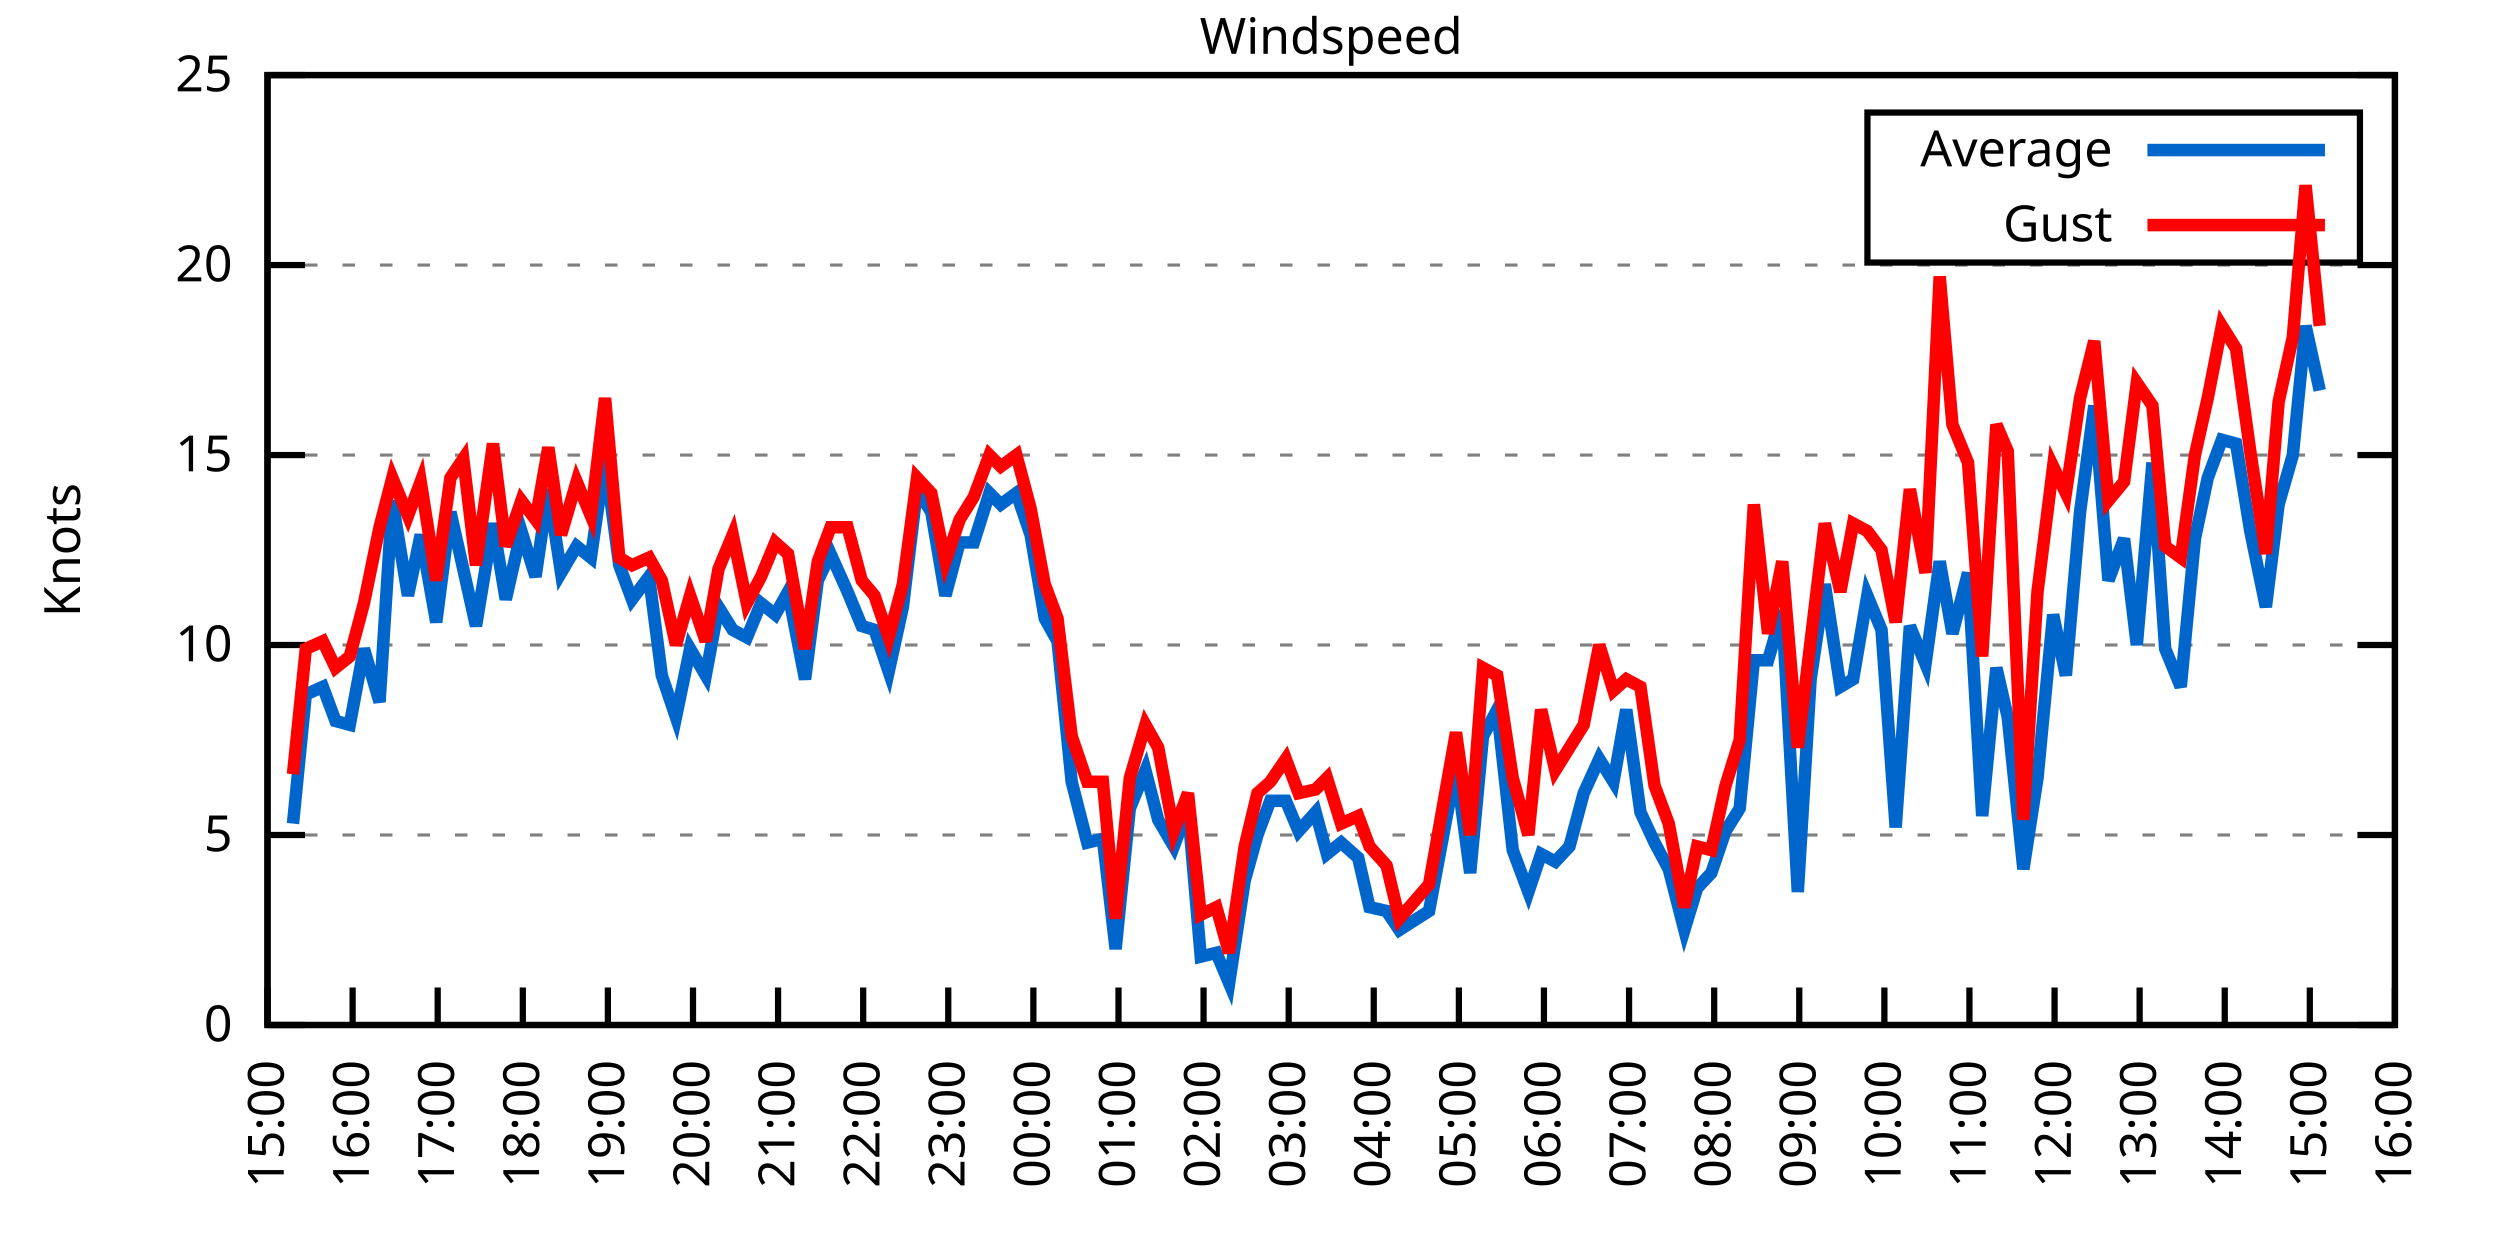
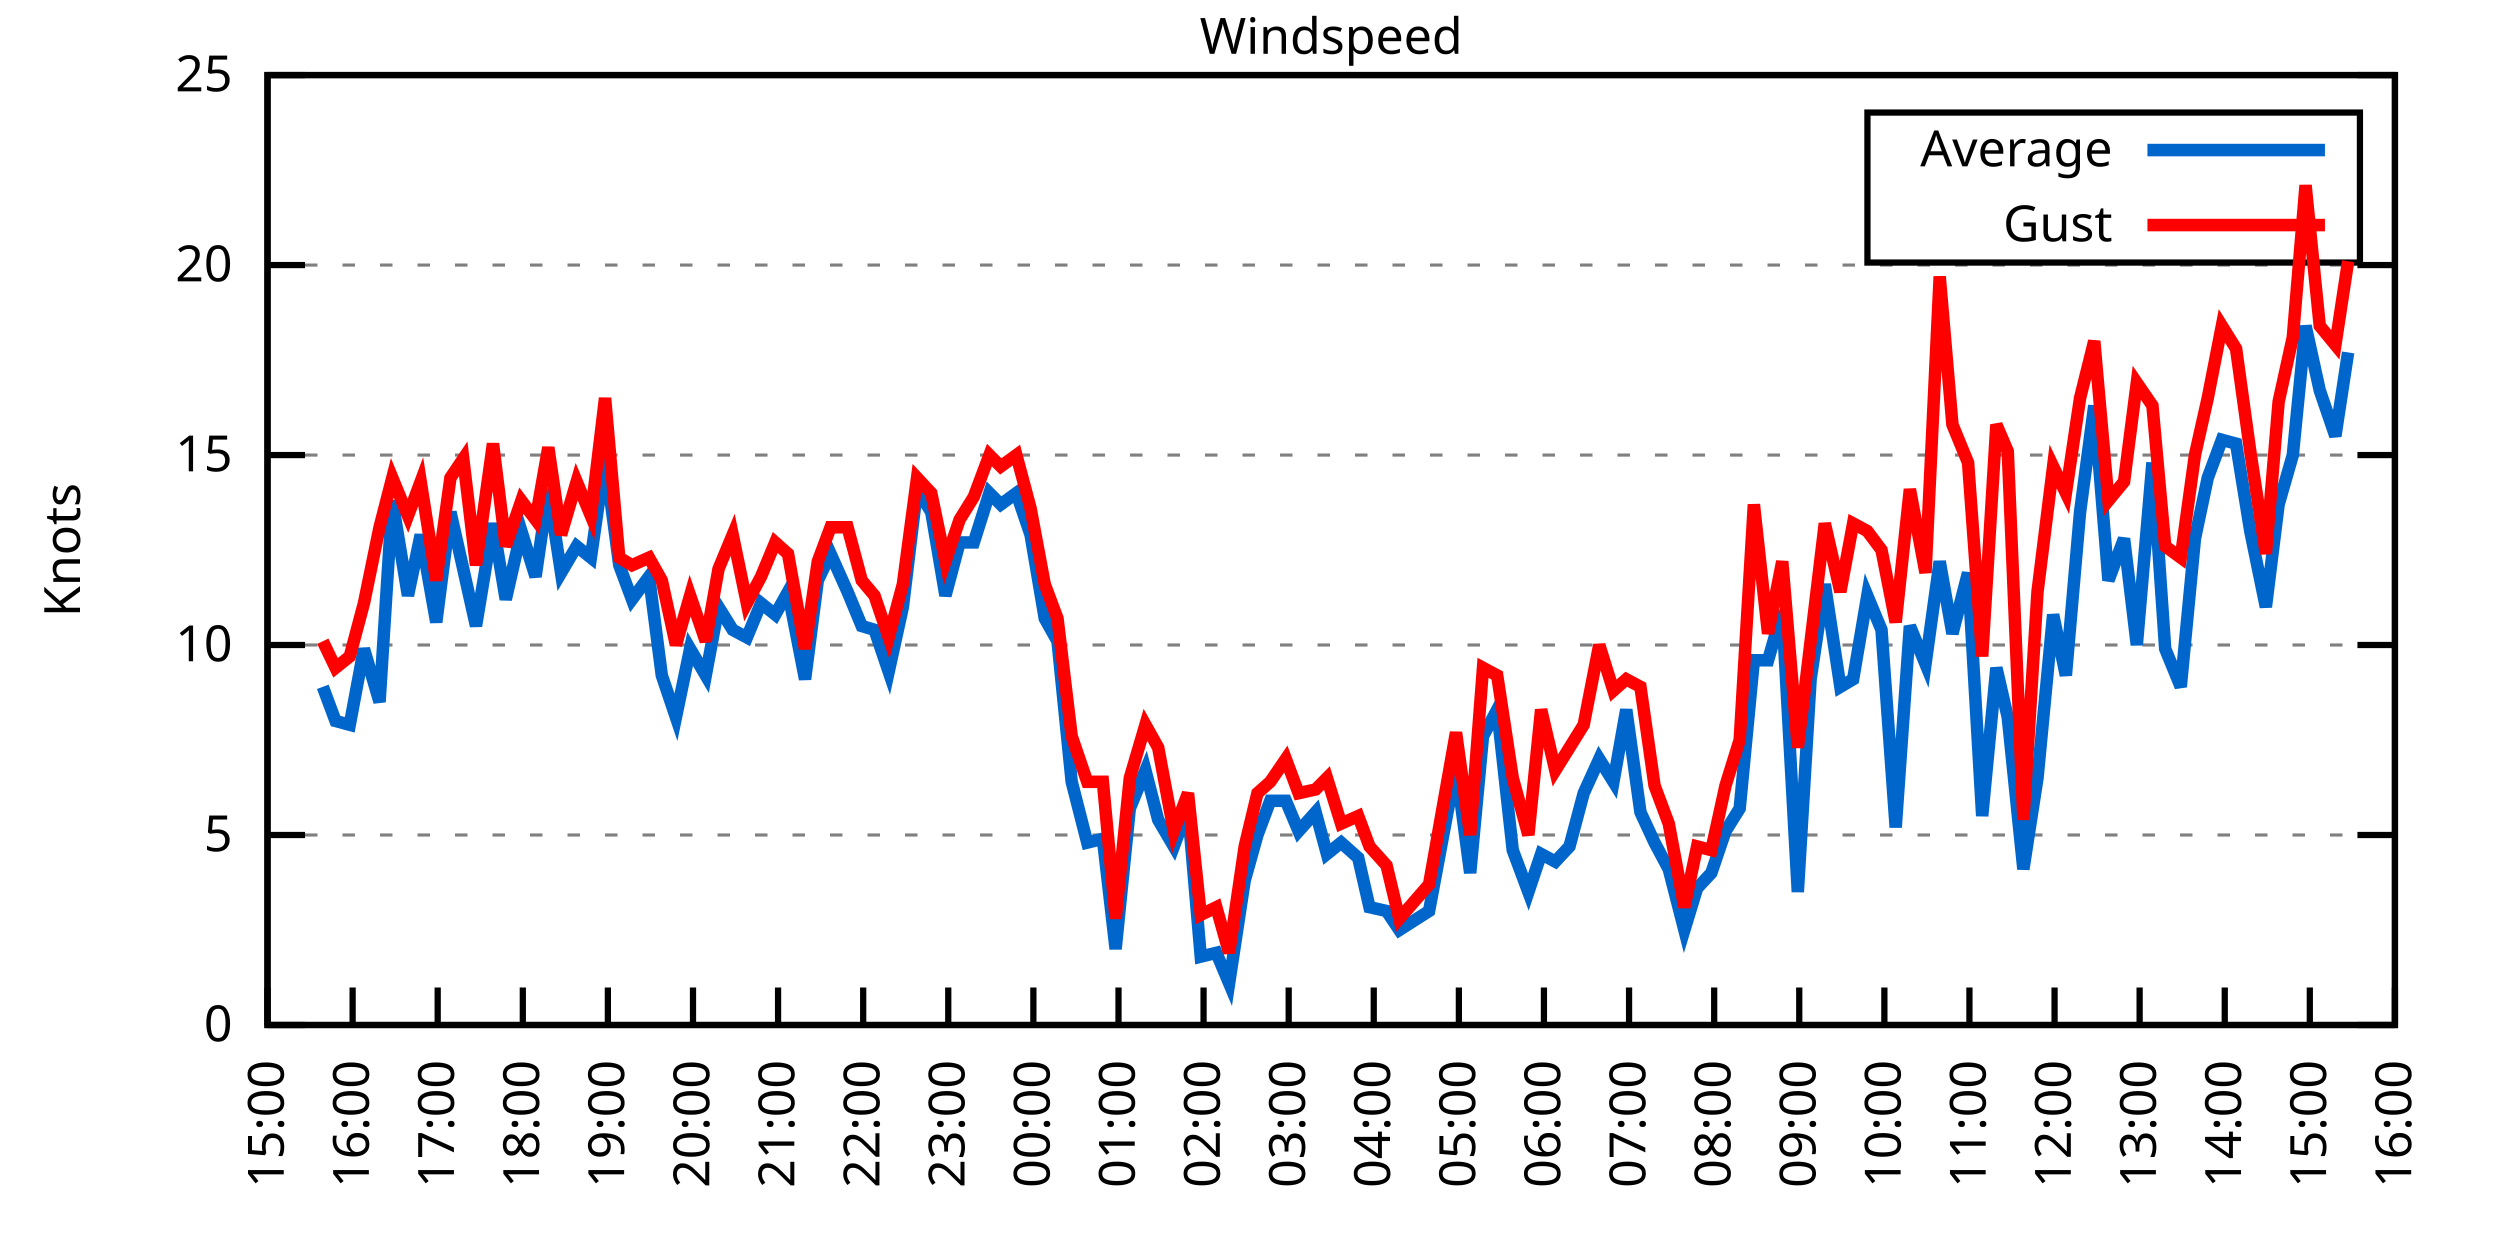
<svg xmlns="http://www.w3.org/2000/svg" xmlns:xlink="http://www.w3.org/1999/xlink" width="400" height="200" viewBox="0 0 400 200">
  <g id="gnuplot_canvas">
    <rect x="0" y="0" width="400" height="200" fill="none" />
    <defs>
      <circle id="gpDot" r="0.5" stroke-width="0.5" stroke="currentColor" />
      <path id="gpPt0" stroke-width="0.333" stroke="currentColor" d="M-1,0 h2 M0,-1 v2" />
      <path id="gpPt1" stroke-width="0.333" stroke="currentColor" d="M-1,-1 L1,1 M1,-1 L-1,1" />
      <path id="gpPt2" stroke-width="0.333" stroke="currentColor" d="M-1,0 L1,0 M0,-1 L0,1 M-1,-1 L1,1 M-1,1 L1,-1" />
      <rect id="gpPt3" stroke-width="0.333" stroke="currentColor" x="-1" y="-1" width="2" height="2" />
      <rect id="gpPt4" stroke-width="0.333" stroke="currentColor" fill="currentColor" x="-1" y="-1" width="2" height="2" />
      <circle id="gpPt5" stroke-width="0.333" stroke="currentColor" cx="0" cy="0" r="1" />
      <use xlink:href="#gpPt5" id="gpPt6" fill="currentColor" stroke="none" />
      <path id="gpPt7" stroke-width="0.333" stroke="currentColor" d="M0,-1.33 L-1.33,0.67 L1.33,0.67 z" />
      <use xlink:href="#gpPt7" id="gpPt8" fill="currentColor" stroke="none" />
      <use xlink:href="#gpPt7" id="gpPt9" stroke="currentColor" transform="rotate(180)" />
      <use xlink:href="#gpPt9" id="gpPt10" fill="currentColor" stroke="none" />
      <use xlink:href="#gpPt3" id="gpPt11" stroke="currentColor" transform="rotate(45)" />
      <use xlink:href="#gpPt11" id="gpPt12" fill="currentColor" stroke="none" />
      <path id="gpPt13" stroke-width="0.333" stroke="currentColor" d="M0,1.330 L1.265,0.411 L0.782,-1.067 L-0.782,-1.076 L-1.265,0.411 z" />
      <use xlink:href="#gpPt13" id="gpPt14" fill="currentColor" stroke="none" />
      <filter id="textbox" filterUnits="objectBoundingBox" x="0" y="0" height="1" width="1">
        <feFlood flood-color="white" flood-opacity="1" result="bgnd" />
        <feComposite in="SourceGraphic" in2="bgnd" operator="atop" />
      </filter>
      <filter id="greybox" filterUnits="objectBoundingBox" x="0" y="0" height="1" width="1">
        <feFlood flood-color="lightgrey" flood-opacity="1" result="grey" />
        <feComposite in="SourceGraphic" in2="grey" operator="atop" />
      </filter>
    </defs>
    <g fill="none" color="white" stroke="currentColor" stroke-width="1.00" stroke-linecap="butt" stroke-linejoin="miter">
</g>
    <g fill="none" color="black" stroke="currentColor" stroke-width="1.00" stroke-linecap="butt" stroke-linejoin="miter">
      <g stroke="none" shape-rendering="crispEdges">
        <polygon fill="rgb(255, 255, 255)" points="42.80,164.00 383.18,164.00 383.18,12.02 42.80,12.02 " />
      </g>
    </g>
    <g fill="none" color="black" stroke="currentColor" stroke-width="1.00" stroke-linecap="butt" stroke-linejoin="miter">
</g>
    <g fill="none" color="black" stroke="black" stroke-width="0.50" stroke-linecap="butt" stroke-linejoin="miter">
</g>
    <g fill="none" color="gray" stroke="currentColor" stroke-width="0.50" stroke-linecap="butt" stroke-linejoin="miter">
      <path stroke="gray" stroke-dasharray="2,4" class="gridline" d="M42.80,164.00 L383.19,164.00  " />
    </g>
    <g fill="none" color="gray" stroke="gray" stroke-width="1.00" stroke-linecap="butt" stroke-linejoin="miter">
</g>
    <g fill="none" color="black" stroke="currentColor" stroke-width="1.00" stroke-linecap="butt" stroke-linejoin="miter">
      <path stroke="black" d="M42.80,164.00 L48.80,164.00 M383.19,164.00 L377.19,164.00  " />
      <g transform="translate(37.20,166.60)" stroke="none" fill="black" font-family="Sans" font-size="8.00" text-anchor="end">
        <text>
          <tspan font-family="Sans"> 0</tspan>
        </text>
      </g>
    </g>
    <g fill="none" color="black" stroke="currentColor" stroke-width="1.00" stroke-linecap="butt" stroke-linejoin="miter">
</g>
    <g fill="none" color="black" stroke="black" stroke-width="0.50" stroke-linecap="butt" stroke-linejoin="miter">
</g>
    <g fill="none" color="gray" stroke="currentColor" stroke-width="0.50" stroke-linecap="butt" stroke-linejoin="miter">
      <path stroke="gray" stroke-dasharray="2,4" class="gridline" d="M42.80,133.60 L383.19,133.60  " />
    </g>
    <g fill="none" color="gray" stroke="gray" stroke-width="1.00" stroke-linecap="butt" stroke-linejoin="miter">
</g>
    <g fill="none" color="black" stroke="currentColor" stroke-width="1.00" stroke-linecap="butt" stroke-linejoin="miter">
      <path stroke="black" d="M42.80,133.60 L48.80,133.60 M383.19,133.60 L377.19,133.60  " />
      <g transform="translate(37.20,136.20)" stroke="none" fill="black" font-family="Sans" font-size="8.00" text-anchor="end">
        <text>
          <tspan font-family="Sans"> 5</tspan>
        </text>
      </g>
    </g>
    <g fill="none" color="black" stroke="currentColor" stroke-width="1.00" stroke-linecap="butt" stroke-linejoin="miter">
</g>
    <g fill="none" color="black" stroke="black" stroke-width="0.50" stroke-linecap="butt" stroke-linejoin="miter">
</g>
    <g fill="none" color="gray" stroke="currentColor" stroke-width="0.50" stroke-linecap="butt" stroke-linejoin="miter">
      <path stroke="gray" stroke-dasharray="2,4" class="gridline" d="M42.80,103.20 L383.19,103.20  " />
    </g>
    <g fill="none" color="gray" stroke="gray" stroke-width="1.00" stroke-linecap="butt" stroke-linejoin="miter">
</g>
    <g fill="none" color="black" stroke="currentColor" stroke-width="1.00" stroke-linecap="butt" stroke-linejoin="miter">
      <path stroke="black" d="M42.80,103.20 L48.80,103.20 M383.19,103.20 L377.19,103.20  " />
      <g transform="translate(37.20,105.80)" stroke="none" fill="black" font-family="Sans" font-size="8.00" text-anchor="end">
        <text>
          <tspan font-family="Sans"> 10</tspan>
        </text>
      </g>
    </g>
    <g fill="none" color="black" stroke="currentColor" stroke-width="1.00" stroke-linecap="butt" stroke-linejoin="miter">
</g>
    <g fill="none" color="black" stroke="black" stroke-width="0.50" stroke-linecap="butt" stroke-linejoin="miter">
</g>
    <g fill="none" color="gray" stroke="currentColor" stroke-width="0.50" stroke-linecap="butt" stroke-linejoin="miter">
      <path stroke="gray" stroke-dasharray="2,4" class="gridline" d="M42.80,72.81 L383.19,72.81  " />
    </g>
    <g fill="none" color="gray" stroke="gray" stroke-width="1.00" stroke-linecap="butt" stroke-linejoin="miter">
</g>
    <g fill="none" color="black" stroke="currentColor" stroke-width="1.00" stroke-linecap="butt" stroke-linejoin="miter">
      <path stroke="black" d="M42.80,72.81 L48.80,72.81 M383.19,72.81 L377.19,72.81  " />
      <g transform="translate(37.20,75.41)" stroke="none" fill="black" font-family="Sans" font-size="8.00" text-anchor="end">
        <text>
          <tspan font-family="Sans"> 15</tspan>
        </text>
      </g>
    </g>
    <g fill="none" color="black" stroke="currentColor" stroke-width="1.00" stroke-linecap="butt" stroke-linejoin="miter">
</g>
    <g fill="none" color="black" stroke="black" stroke-width="0.50" stroke-linecap="butt" stroke-linejoin="miter">
</g>
    <g fill="none" color="gray" stroke="currentColor" stroke-width="0.50" stroke-linecap="butt" stroke-linejoin="miter">
      <path stroke="gray" stroke-dasharray="2,4" class="gridline" d="M42.80,42.41 L383.19,42.41  " />
    </g>
    <g fill="none" color="gray" stroke="gray" stroke-width="1.00" stroke-linecap="butt" stroke-linejoin="miter">
</g>
    <g fill="none" color="black" stroke="currentColor" stroke-width="1.00" stroke-linecap="butt" stroke-linejoin="miter">
      <path stroke="black" d="M42.80,42.41 L48.80,42.41 M383.19,42.41 L377.19,42.41  " />
      <g transform="translate(37.20,45.01)" stroke="none" fill="black" font-family="Sans" font-size="8.00" text-anchor="end">
        <text>
          <tspan font-family="Sans"> 20</tspan>
        </text>
      </g>
    </g>
    <g fill="none" color="black" stroke="currentColor" stroke-width="1.00" stroke-linecap="butt" stroke-linejoin="miter">
</g>
    <g fill="none" color="black" stroke="black" stroke-width="0.50" stroke-linecap="butt" stroke-linejoin="miter">
</g>
    <g fill="none" color="gray" stroke="currentColor" stroke-width="0.50" stroke-linecap="butt" stroke-linejoin="miter">
      <path stroke="gray" stroke-dasharray="2,4" class="gridline" d="M42.80,12.01 L383.19,12.01  " />
    </g>
    <g fill="none" color="gray" stroke="gray" stroke-width="1.00" stroke-linecap="butt" stroke-linejoin="miter">
</g>
    <g fill="none" color="black" stroke="currentColor" stroke-width="1.00" stroke-linecap="butt" stroke-linejoin="miter">
      <path stroke="black" d="M42.80,12.01 L48.80,12.01 M383.19,12.01 L377.19,12.01  " />
      <g transform="translate(37.20,14.61)" stroke="none" fill="black" font-family="Sans" font-size="8.00" text-anchor="end">
        <text>
          <tspan font-family="Sans"> 25</tspan>
        </text>
      </g>
    </g>
    <g fill="none" color="black" stroke="currentColor" stroke-width="1.00" stroke-linecap="butt" stroke-linejoin="miter">
      <path stroke="black" d="M42.80,164.00 L42.80,158.00  " />
      <g transform="translate(45.40,169.60) rotate(270.00)" stroke="none" fill="black" font-family="Sans" font-size="8.00" text-anchor="end">
        <text>
          <tspan font-family="Sans">15:00</tspan>
        </text>
      </g>
    </g>
    <g fill="none" color="black" stroke="currentColor" stroke-width="1.00" stroke-linecap="butt" stroke-linejoin="miter">
      <path stroke="black" d="M56.42,164.00 L56.42,158.00  " />
      <g transform="translate(59.02,169.60) rotate(270.00)" stroke="none" fill="black" font-family="Sans" font-size="8.00" text-anchor="end">
        <text>
          <tspan font-family="Sans">16:00</tspan>
        </text>
      </g>
    </g>
    <g fill="none" color="black" stroke="currentColor" stroke-width="1.00" stroke-linecap="butt" stroke-linejoin="miter">
      <path stroke="black" d="M70.03,164.00 L70.03,158.00  " />
      <g transform="translate(72.63,169.60) rotate(270.00)" stroke="none" fill="black" font-family="Sans" font-size="8.00" text-anchor="end">
        <text>
          <tspan font-family="Sans">17:00</tspan>
        </text>
      </g>
    </g>
    <g fill="none" color="black" stroke="currentColor" stroke-width="1.00" stroke-linecap="butt" stroke-linejoin="miter">
      <path stroke="black" d="M83.65,164.00 L83.65,158.00  " />
      <g transform="translate(86.25,169.60) rotate(270.00)" stroke="none" fill="black" font-family="Sans" font-size="8.00" text-anchor="end">
        <text>
          <tspan font-family="Sans">18:00</tspan>
        </text>
      </g>
    </g>
    <g fill="none" color="black" stroke="currentColor" stroke-width="1.00" stroke-linecap="butt" stroke-linejoin="miter">
      <path stroke="black" d="M97.26,164.00 L97.26,158.00  " />
      <g transform="translate(99.86,169.60) rotate(270.00)" stroke="none" fill="black" font-family="Sans" font-size="8.00" text-anchor="end">
        <text>
          <tspan font-family="Sans">19:00</tspan>
        </text>
      </g>
    </g>
    <g fill="none" color="black" stroke="currentColor" stroke-width="1.00" stroke-linecap="butt" stroke-linejoin="miter">
      <path stroke="black" d="M110.88,164.00 L110.88,158.00  " />
      <g transform="translate(113.48,169.60) rotate(270.00)" stroke="none" fill="black" font-family="Sans" font-size="8.00" text-anchor="end">
        <text>
          <tspan font-family="Sans">20:00</tspan>
        </text>
      </g>
    </g>
    <g fill="none" color="black" stroke="currentColor" stroke-width="1.00" stroke-linecap="butt" stroke-linejoin="miter">
      <path stroke="black" d="M124.49,164.00 L124.49,158.00  " />
      <g transform="translate(127.09,169.60) rotate(270.00)" stroke="none" fill="black" font-family="Sans" font-size="8.00" text-anchor="end">
        <text>
          <tspan font-family="Sans">21:00</tspan>
        </text>
      </g>
    </g>
    <g fill="none" color="black" stroke="currentColor" stroke-width="1.00" stroke-linecap="butt" stroke-linejoin="miter">
      <path stroke="black" d="M138.11,164.00 L138.11,158.00  " />
      <g transform="translate(140.71,169.60) rotate(270.00)" stroke="none" fill="black" font-family="Sans" font-size="8.00" text-anchor="end">
        <text>
          <tspan font-family="Sans">22:00</tspan>
        </text>
      </g>
    </g>
    <g fill="none" color="black" stroke="currentColor" stroke-width="1.00" stroke-linecap="butt" stroke-linejoin="miter">
      <path stroke="black" d="M151.72,164.00 L151.72,158.00  " />
      <g transform="translate(154.32,169.60) rotate(270.00)" stroke="none" fill="black" font-family="Sans" font-size="8.00" text-anchor="end">
        <text>
          <tspan font-family="Sans">23:00</tspan>
        </text>
      </g>
    </g>
    <g fill="none" color="black" stroke="currentColor" stroke-width="1.00" stroke-linecap="butt" stroke-linejoin="miter">
      <path stroke="black" d="M165.34,164.00 L165.34,158.00  " />
      <g transform="translate(167.94,169.60) rotate(270.00)" stroke="none" fill="black" font-family="Sans" font-size="8.00" text-anchor="end">
        <text>
          <tspan font-family="Sans">00:00</tspan>
        </text>
      </g>
    </g>
    <g fill="none" color="black" stroke="currentColor" stroke-width="1.00" stroke-linecap="butt" stroke-linejoin="miter">
      <path stroke="black" d="M178.96,164.00 L178.96,158.00  " />
      <g transform="translate(181.56,169.60) rotate(270.00)" stroke="none" fill="black" font-family="Sans" font-size="8.00" text-anchor="end">
        <text>
          <tspan font-family="Sans">01:00</tspan>
        </text>
      </g>
    </g>
    <g fill="none" color="black" stroke="currentColor" stroke-width="1.00" stroke-linecap="butt" stroke-linejoin="miter">
      <path stroke="black" d="M192.57,164.00 L192.57,158.00  " />
      <g transform="translate(195.17,169.60) rotate(270.00)" stroke="none" fill="black" font-family="Sans" font-size="8.00" text-anchor="end">
        <text>
          <tspan font-family="Sans">02:00</tspan>
        </text>
      </g>
    </g>
    <g fill="none" color="black" stroke="currentColor" stroke-width="1.00" stroke-linecap="butt" stroke-linejoin="miter">
      <path stroke="black" d="M206.19,164.00 L206.19,158.00  " />
      <g transform="translate(208.79,169.60) rotate(270.00)" stroke="none" fill="black" font-family="Sans" font-size="8.00" text-anchor="end">
        <text>
          <tspan font-family="Sans">03:00</tspan>
        </text>
      </g>
    </g>
    <g fill="none" color="black" stroke="currentColor" stroke-width="1.00" stroke-linecap="butt" stroke-linejoin="miter">
      <path stroke="black" d="M219.80,164.00 L219.80,158.00  " />
      <g transform="translate(222.40,169.60) rotate(270.00)" stroke="none" fill="black" font-family="Sans" font-size="8.00" text-anchor="end">
        <text>
          <tspan font-family="Sans">04:00</tspan>
        </text>
      </g>
    </g>
    <g fill="none" color="black" stroke="currentColor" stroke-width="1.00" stroke-linecap="butt" stroke-linejoin="miter">
      <path stroke="black" d="M233.42,164.00 L233.42,158.00  " />
      <g transform="translate(236.02,169.60) rotate(270.00)" stroke="none" fill="black" font-family="Sans" font-size="8.00" text-anchor="end">
        <text>
          <tspan font-family="Sans">05:00</tspan>
        </text>
      </g>
    </g>
    <g fill="none" color="black" stroke="currentColor" stroke-width="1.00" stroke-linecap="butt" stroke-linejoin="miter">
      <path stroke="black" d="M247.03,164.00 L247.03,158.00  " />
      <g transform="translate(249.63,169.60) rotate(270.00)" stroke="none" fill="black" font-family="Sans" font-size="8.00" text-anchor="end">
        <text>
          <tspan font-family="Sans">06:00</tspan>
        </text>
      </g>
    </g>
    <g fill="none" color="black" stroke="currentColor" stroke-width="1.00" stroke-linecap="butt" stroke-linejoin="miter">
      <path stroke="black" d="M260.65,164.00 L260.65,158.00  " />
      <g transform="translate(263.25,169.60) rotate(270.00)" stroke="none" fill="black" font-family="Sans" font-size="8.00" text-anchor="end">
        <text>
          <tspan font-family="Sans">07:00</tspan>
        </text>
      </g>
    </g>
    <g fill="none" color="black" stroke="currentColor" stroke-width="1.00" stroke-linecap="butt" stroke-linejoin="miter">
      <path stroke="black" d="M274.27,164.00 L274.27,158.00  " />
      <g transform="translate(276.87,169.60) rotate(270.00)" stroke="none" fill="black" font-family="Sans" font-size="8.00" text-anchor="end">
        <text>
          <tspan font-family="Sans">08:00</tspan>
        </text>
      </g>
    </g>
    <g fill="none" color="black" stroke="currentColor" stroke-width="1.00" stroke-linecap="butt" stroke-linejoin="miter">
      <path stroke="black" d="M287.88,164.00 L287.88,158.00  " />
      <g transform="translate(290.48,169.60) rotate(270.00)" stroke="none" fill="black" font-family="Sans" font-size="8.00" text-anchor="end">
        <text>
          <tspan font-family="Sans">09:00</tspan>
        </text>
      </g>
    </g>
    <g fill="none" color="black" stroke="currentColor" stroke-width="1.00" stroke-linecap="butt" stroke-linejoin="miter">
      <path stroke="black" d="M301.50,164.00 L301.50,158.00  " />
      <g transform="translate(304.10,169.60) rotate(270.00)" stroke="none" fill="black" font-family="Sans" font-size="8.00" text-anchor="end">
        <text>
          <tspan font-family="Sans">10:00</tspan>
        </text>
      </g>
    </g>
    <g fill="none" color="black" stroke="currentColor" stroke-width="1.00" stroke-linecap="butt" stroke-linejoin="miter">
      <path stroke="black" d="M315.11,164.00 L315.11,158.00  " />
      <g transform="translate(317.71,169.60) rotate(270.00)" stroke="none" fill="black" font-family="Sans" font-size="8.00" text-anchor="end">
        <text>
          <tspan font-family="Sans">11:00</tspan>
        </text>
      </g>
    </g>
    <g fill="none" color="black" stroke="currentColor" stroke-width="1.00" stroke-linecap="butt" stroke-linejoin="miter">
      <path stroke="black" d="M328.73,164.00 L328.73,158.00  " />
      <g transform="translate(331.33,169.60) rotate(270.00)" stroke="none" fill="black" font-family="Sans" font-size="8.00" text-anchor="end">
        <text>
          <tspan font-family="Sans">12:00</tspan>
        </text>
      </g>
    </g>
    <g fill="none" color="black" stroke="currentColor" stroke-width="1.00" stroke-linecap="butt" stroke-linejoin="miter">
      <path stroke="black" d="M342.34,164.00 L342.34,158.00  " />
      <g transform="translate(344.94,169.60) rotate(270.00)" stroke="none" fill="black" font-family="Sans" font-size="8.00" text-anchor="end">
        <text>
          <tspan font-family="Sans">13:00</tspan>
        </text>
      </g>
    </g>
    <g fill="none" color="black" stroke="currentColor" stroke-width="1.00" stroke-linecap="butt" stroke-linejoin="miter">
      <path stroke="black" d="M355.96,164.00 L355.96,158.00  " />
      <g transform="translate(358.56,169.60) rotate(270.00)" stroke="none" fill="black" font-family="Sans" font-size="8.00" text-anchor="end">
        <text>
          <tspan font-family="Sans">14:00</tspan>
        </text>
      </g>
    </g>
    <g fill="none" color="black" stroke="currentColor" stroke-width="1.00" stroke-linecap="butt" stroke-linejoin="miter">
      <path stroke="black" d="M369.57,164.00 L369.57,158.00  " />
      <g transform="translate(372.17,169.60) rotate(270.00)" stroke="none" fill="black" font-family="Sans" font-size="8.00" text-anchor="end">
        <text>
          <tspan font-family="Sans">15:00</tspan>
        </text>
      </g>
    </g>
    <g fill="none" color="black" stroke="currentColor" stroke-width="1.00" stroke-linecap="butt" stroke-linejoin="miter">
      <path stroke="black" d="M383.19,164.00 L383.19,158.00  " />
      <g transform="translate(385.79,169.60) rotate(270.00)" stroke="none" fill="black" font-family="Sans" font-size="8.00" text-anchor="end">
        <text>
          <tspan font-family="Sans">16:00</tspan>
        </text>
      </g>
    </g>
    <g fill="none" color="black" stroke="currentColor" stroke-width="1.00" stroke-linecap="butt" stroke-linejoin="miter">
</g>
    <g fill="none" color="black" stroke="currentColor" stroke-width="1.00" stroke-linecap="butt" stroke-linejoin="miter">
      <path stroke="black" d="M42.80,12.01 L42.80,164.00 L383.19,164.00 L383.19,12.01 L42.80,12.01 Z  " />
    </g>
    <g fill="none" color="black" stroke="currentColor" stroke-width="1.00" stroke-linecap="butt" stroke-linejoin="miter">
</g>
    <g fill="none" color="black" stroke="currentColor" stroke-width="1.00" stroke-linecap="butt" stroke-linejoin="miter">
      <path stroke="black" d="M298.79,42.01 L298.79,18.01 L377.59,18.01 L377.59,42.01 L298.79,42.01 Z  " />
    </g>
    <g id="Windspeed_plot_1">
      <g fill="none" color="white" stroke="black" stroke-width="2.00" stroke-linecap="butt" stroke-linejoin="miter">
</g>
      <g fill="none" color="black" stroke="currentColor" stroke-width="2.00" stroke-linecap="butt" stroke-linejoin="miter">
        <g transform="translate(337.99,26.61)" stroke="none" fill="black" font-family="Sans" font-size="8.00" text-anchor="end">
          <text>
            <tspan font-family="Sans">Average</tspan>
          </text>
        </g>
      </g>
      <g fill="none" color="black" stroke="currentColor" stroke-width="2.00" stroke-linecap="butt" stroke-linejoin="miter">
-         <path stroke="rgb(  0, 102, 204)" d="M343.59,24.01 L371.99,24.01 M46.88,131.78 L48.93,111.11 L51.65,109.89 L53.69,115.36 L55.96,115.97 L58.23,103.81   L60.73,112.32 L62.77,80.10 L65.27,95.30 L67.31,85.57 L69.80,99.56 L72.07,81.93 L74.12,91.04 L76.16,100.16   L78.88,83.75 L80.92,95.91 L83.42,84.97 L85.69,92.26 L87.73,78.28 L89.77,91.65 L92.27,87.40 L94.54,89.22   L96.81,73.41 L99.08,90.44 L101.12,95.91 L103.84,92.26 L105.89,108.07 L108.15,114.76 L110.42,103.81 L112.92,108.07   L114.96,97.12 L117.23,100.77 L119.50,101.99 L121.77,96.52 L124.04,98.34 L126.08,94.69 L128.81,108.68 L130.85,92.87   L132.89,88.61 L135.61,94.69 L137.88,100.16 L139.92,100.77 L142.19,107.46 L144.46,97.12 L146.73,78.28 L149.00,81.93   L151.27,95.30 L153.54,86.79 L155.81,86.79 L158.31,78.89 L160.12,80.71 L162.62,78.89 L164.89,85.57 L167.16,98.95   L169.20,102.60 L171.47,125.09 L173.96,134.82 L176.46,134.21 L178.50,151.84 L180.77,129.35 L183.27,123.27 L185.31,131.17   L187.81,135.43 L190.08,129.35 L192.12,153.06 L194.61,152.45 L196.66,157.31 L199.15,140.90 L201.19,133.60 L203.24,128.13   L205.73,128.13 L207.78,132.99 L210.50,129.95 L212.31,136.64 L214.58,134.82 L217.31,137.25 L219.12,145.15 L221.85,145.76   L223.89,148.80 L228.65,145.76 L232.96,122.66 L235.23,139.68 L237.28,117.80 L239.55,113.54 L242.04,136.03 L244.54,142.72   L246.58,136.64 L248.85,137.86 L251.12,135.43 L253.39,126.91 L255.88,121.44 L258.15,125.09 L260.20,113.54 L262.47,129.95   L264.73,134.82 L267.00,139.07 L269.50,148.80 L271.54,142.11 L273.81,139.68 L276.08,132.99 L278.35,129.35 L280.62,105.64   L282.89,105.64 L285.16,97.73 L287.65,142.72 L289.70,108.68 L291.97,93.48 L294.46,109.89 L296.50,108.68 L298.77,95.30   L301.04,100.77 L303.31,132.39 L305.58,100.16 L308.08,106.24 L310.35,89.83 L312.39,101.38 L314.89,91.65 L317.15,130.56   L319.42,106.85 L321.24,114.76 L323.74,139.07 L326.00,124.48 L328.50,98.34 L330.54,108.07 L332.81,81.93 L335.08,64.90   L337.35,92.87 L339.85,86.18 L341.89,103.20 L344.39,74.02 L346.43,103.81 L348.92,109.89 L351.19,86.18 L353.24,76.45   L355.50,70.37 L357.77,70.98 L360.04,84.97 L362.54,97.12 L364.58,80.71 L366.85,72.81 L368.89,52.14 L371.16,62.47    " />
+         <path stroke="rgb(  0, 102, 204)" d="M343.59,24.01 L371.99,24.01 M51.65,109.89 L53.69,115.36 L55.96,115.97 L58.23,103.81 L60.73,112.32 L62.77,80.10   L65.27,95.30 L67.31,85.57 L69.80,99.56 L72.07,81.93 L74.12,91.04 L76.16,100.16 L78.88,83.75 L80.92,95.91   L83.42,84.97 L85.69,92.26 L87.73,78.28 L89.77,91.65 L92.27,87.40 L94.54,89.22 L96.81,73.41 L99.08,90.44   L101.12,95.91 L103.84,92.26 L105.89,108.07 L108.15,114.76 L110.42,103.81 L112.92,108.07 L114.96,97.12 L117.23,100.77   L119.50,101.99 L121.77,96.52 L124.04,98.34 L126.08,94.69 L128.81,108.68 L130.85,92.87 L132.89,88.61 L135.61,94.69   L137.88,100.16 L139.92,100.77 L142.19,107.46 L144.46,97.12 L146.73,78.28 L149.00,81.93 L151.27,95.30 L153.54,86.79   L155.81,86.79 L158.31,78.89 L160.12,80.71 L162.62,78.89 L164.89,85.57 L167.16,98.95 L169.20,102.60 L171.47,125.09   L173.96,134.82 L176.46,134.21 L178.50,151.84 L180.77,129.35 L183.27,123.27 L185.31,131.17 L187.81,135.43 L190.08,129.35   L192.12,153.06 L194.61,152.45 L196.66,157.31 L199.15,140.90 L201.19,133.60 L203.24,128.13 L205.73,128.13 L207.78,132.99   L210.50,129.95 L212.31,136.64 L214.58,134.82 L217.31,137.25 L219.12,145.15 L221.85,145.76 L223.89,148.80 L228.65,145.76   L232.96,122.66 L235.23,139.68 L237.28,117.80 L239.55,113.54 L242.04,136.03 L244.54,142.72 L246.58,136.64 L248.85,137.86   L251.12,135.43 L253.39,126.91 L255.88,121.44 L258.15,125.09 L260.20,113.54 L262.47,129.95 L264.73,134.82 L267.00,139.07   L269.50,148.80 L271.54,142.11 L273.81,139.68 L276.08,132.99 L278.35,129.35 L280.62,105.64 L282.89,105.64 L285.16,97.73   L287.65,142.72 L289.70,108.68 L291.97,93.48 L294.46,109.89 L296.50,108.68 L298.77,95.30 L301.04,100.77 L303.31,132.39   L305.58,100.16 L308.08,106.24 L310.35,89.83 L312.39,101.38 L314.89,91.65 L317.15,130.56 L319.42,106.85 L321.24,114.76   L323.74,139.07 L326.00,124.48 L328.50,98.34 L330.54,108.07 L332.81,81.93 L335.08,64.90 L337.35,92.87 L339.85,86.18   L341.89,103.20 L344.39,74.02 L346.43,103.81 L348.92,109.89 L351.19,86.18 L353.24,76.45 L355.50,70.37 L357.77,70.98   L360.04,84.97 L362.54,97.12 L364.58,80.71 L366.85,72.81 L368.89,52.14 L371.16,62.47 L373.66,69.77 L375.70,56.39    " />
      </g>
    </g>
    <g id="Windspeed_plot_2">
      <g fill="none" color="black" stroke="currentColor" stroke-width="2.00" stroke-linecap="butt" stroke-linejoin="miter">
        <g transform="translate(337.99,38.61)" stroke="none" fill="black" font-family="Sans" font-size="8.00" text-anchor="end">
          <text>
            <tspan font-family="Sans">Gust</tspan>
          </text>
        </g>
      </g>
      <g fill="none" color="black" stroke="currentColor" stroke-width="2.00" stroke-linecap="butt" stroke-linejoin="miter">
-         <path stroke="rgb(255,   0,   0)" d="M343.59,36.01 L371.99,36.01 M46.88,123.87 L48.93,103.81 L51.65,102.60 L53.69,106.85 L55.96,105.03 L58.23,96.52   L60.73,84.36 L62.77,76.45 L65.27,82.53 L67.31,77.06 L69.80,92.87 L72.07,76.45 L74.12,73.41 L76.16,90.44   L78.88,70.98 L80.92,87.40 L83.42,80.10 L85.69,83.14 L87.73,71.59 L89.77,85.57 L92.27,77.06 L94.54,82.53   L96.81,63.69 L99.08,89.22 L101.12,90.44 L103.84,89.22 L105.89,92.87 L108.15,103.20 L110.42,95.30 L112.92,102.60   L114.96,91.04 L117.23,85.57 L119.50,96.52 L121.77,92.26 L124.04,86.79 L126.08,88.61 L128.81,103.81 L130.85,89.83   L132.89,84.36 L135.61,84.36 L137.88,92.87 L139.92,95.30 L142.19,101.99 L144.46,93.48 L146.73,76.45 L149.00,78.89   L151.27,89.83 L153.54,83.14 L155.81,79.49 L158.31,72.81 L160.12,74.63 L162.62,72.81 L164.89,81.32 L167.16,93.48   L169.20,98.95 L171.47,117.80 L173.96,125.09 L176.46,125.09 L178.50,146.98 L180.77,124.48 L183.27,115.97 L185.31,119.62   L187.81,132.99 L190.08,126.91 L192.12,146.37 L194.61,145.15 L196.66,152.45 L199.15,135.43 L201.19,126.91 L203.24,125.09   L205.73,121.44 L207.78,126.91 L210.50,126.31 L212.31,124.48 L214.58,131.78 L217.31,130.56 L219.12,135.43 L221.85,138.47   L223.89,146.98 L228.65,141.51 L232.96,117.19 L235.23,133.60 L237.28,106.85 L239.55,108.07 L242.04,124.48 L244.54,133.60   L246.58,113.54 L248.85,123.27 L251.12,119.62 L253.39,115.97 L255.88,103.20 L258.15,110.50 L260.20,108.68 L262.47,109.89   L264.73,125.70 L267.00,131.78 L269.50,145.15 L271.54,135.43 L273.81,136.03 L276.08,125.70 L278.35,118.40 L280.62,80.71   L282.89,101.38 L285.16,89.83 L287.65,119.62 L289.70,102.60 L291.97,83.75 L294.46,94.69 L296.50,83.75 L298.77,84.97   L301.04,88.00 L303.31,99.56 L305.58,78.28 L308.08,91.65 L310.35,44.23 L312.39,67.94 L314.89,74.02 L317.15,105.03   L319.42,67.94 L321.24,72.20 L323.74,131.17 L326.00,94.69 L328.50,74.63 L330.54,78.89 L332.81,63.69 L335.08,54.57   L337.35,80.10 L339.85,77.06 L341.89,61.25 L344.39,64.90 L346.43,87.40 L348.92,89.22 L351.19,72.81 L353.24,63.69   L355.50,52.14 L357.77,55.78 L360.04,72.20 L362.54,88.61 L364.58,64.29 L366.85,53.96 L368.89,29.64 L371.16,52.14    " />
+         <path stroke="rgb(255,   0,   0)" d="M343.59,36.01 L371.99,36.01 M51.65,102.60 L53.69,106.85 L55.96,105.03 L58.23,96.52 L60.73,84.36 L62.77,76.45   L65.27,82.53 L67.31,77.06 L69.80,92.87 L72.07,76.45 L74.12,73.41 L76.16,90.44 L78.88,70.98 L80.92,87.40   L83.42,80.10 L85.69,83.14 L87.73,71.59 L89.77,85.57 L92.27,77.06 L94.54,82.53 L96.81,63.69 L99.08,89.22   L101.12,90.44 L103.84,89.22 L105.89,92.87 L108.15,103.20 L110.42,95.30 L112.92,102.60 L114.96,91.04 L117.23,85.57   L119.50,96.52 L121.77,92.26 L124.04,86.79 L126.08,88.61 L128.81,103.81 L130.85,89.83 L132.89,84.36 L135.61,84.36   L137.88,92.87 L139.92,95.30 L142.19,101.99 L144.46,93.48 L146.73,76.45 L149.00,78.89 L151.27,89.83 L153.54,83.14   L155.81,79.49 L158.31,72.81 L160.12,74.63 L162.62,72.81 L164.89,81.32 L167.16,93.48 L169.20,98.95 L171.47,117.80   L173.96,125.09 L176.46,125.09 L178.50,146.98 L180.77,124.48 L183.27,115.97 L185.31,119.62 L187.81,132.99 L190.08,126.91   L192.12,146.37 L194.61,145.15 L196.66,152.45 L199.15,135.43 L201.19,126.91 L203.24,125.09 L205.73,121.44 L207.78,126.91   L210.50,126.31 L212.31,124.48 L214.58,131.78 L217.31,130.56 L219.12,135.43 L221.85,138.47 L223.89,146.98 L228.65,141.51   L232.96,117.19 L235.23,133.60 L237.28,106.85 L239.55,108.07 L242.04,124.48 L244.54,133.60 L246.58,113.54 L248.85,123.27   L251.12,119.62 L253.39,115.97 L255.88,103.20 L258.15,110.50 L260.20,108.68 L262.47,109.89 L264.73,125.70 L267.00,131.78   L269.50,145.15 L271.54,135.43 L273.81,136.03 L276.08,125.70 L278.35,118.40 L280.62,80.71 L282.89,101.38 L285.16,89.83   L287.65,119.62 L289.70,102.60 L291.97,83.75 L294.46,94.69 L296.50,83.75 L298.77,84.97 L301.04,88.00 L303.31,99.56   L305.58,78.28 L308.08,91.65 L310.35,44.23 L312.39,67.94 L314.89,74.02 L317.15,105.03 L319.42,67.94 L321.24,72.20   L323.74,131.17 L326.00,94.69 L328.50,74.63 L330.54,78.89 L332.81,63.69 L335.08,54.57 L337.35,80.10 L339.85,77.06   L341.89,61.25 L344.39,64.90 L346.43,87.40 L348.92,89.22 L351.19,72.81 L353.24,63.69 L355.50,52.14 L357.77,55.78   L360.04,72.20 L362.54,88.61 L364.58,64.29 L366.85,53.96 L368.89,29.64 L371.16,52.14 L373.66,55.18 L375.70,41.80    " />
      </g>
    </g>
    <g fill="none" color="black" stroke="currentColor" stroke-width="2.00" stroke-linecap="butt" stroke-linejoin="miter">
</g>
    <g fill="none" color="black" stroke="black" stroke-width="1.00" stroke-linecap="butt" stroke-linejoin="miter">
</g>
    <g fill="none" color="black" stroke="currentColor" stroke-width="1.00" stroke-linecap="butt" stroke-linejoin="miter">
      <path stroke="black" d="M42.80,12.01 L42.80,164.00 L383.19,164.00 L383.19,12.01 L42.80,12.01 Z  " />
      <g transform="translate(12.80,88.01) rotate(270.00)" stroke="none" fill="black" font-family="Sans" font-size="8.00" text-anchor="middle">
        <text>
          <tspan font-family="Sans">Knots</tspan>
        </text>
      </g>
    </g>
    <g fill="none" color="black" stroke="currentColor" stroke-width="1.00" stroke-linecap="butt" stroke-linejoin="miter">
</g>
    <g fill="none" color="black" stroke="currentColor" stroke-width="1.00" stroke-linecap="butt" stroke-linejoin="miter">
      <g transform="translate(212.99,8.61)" stroke="none" fill="black" font-family="Sans" font-size="8.00" text-anchor="middle">
        <text>
          <tspan font-family="Sans">Windspeed</tspan>
        </text>
      </g>
    </g>
    <g fill="none" color="black" stroke="currentColor" stroke-width="1.00" stroke-linecap="butt" stroke-linejoin="miter">
</g>
  </g>
</svg>
